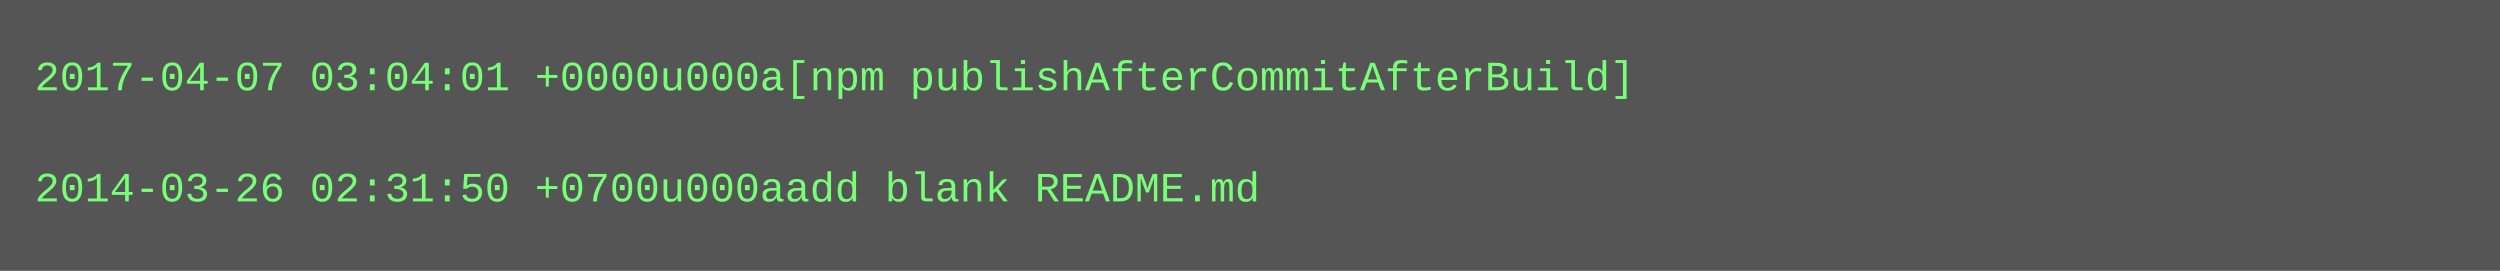
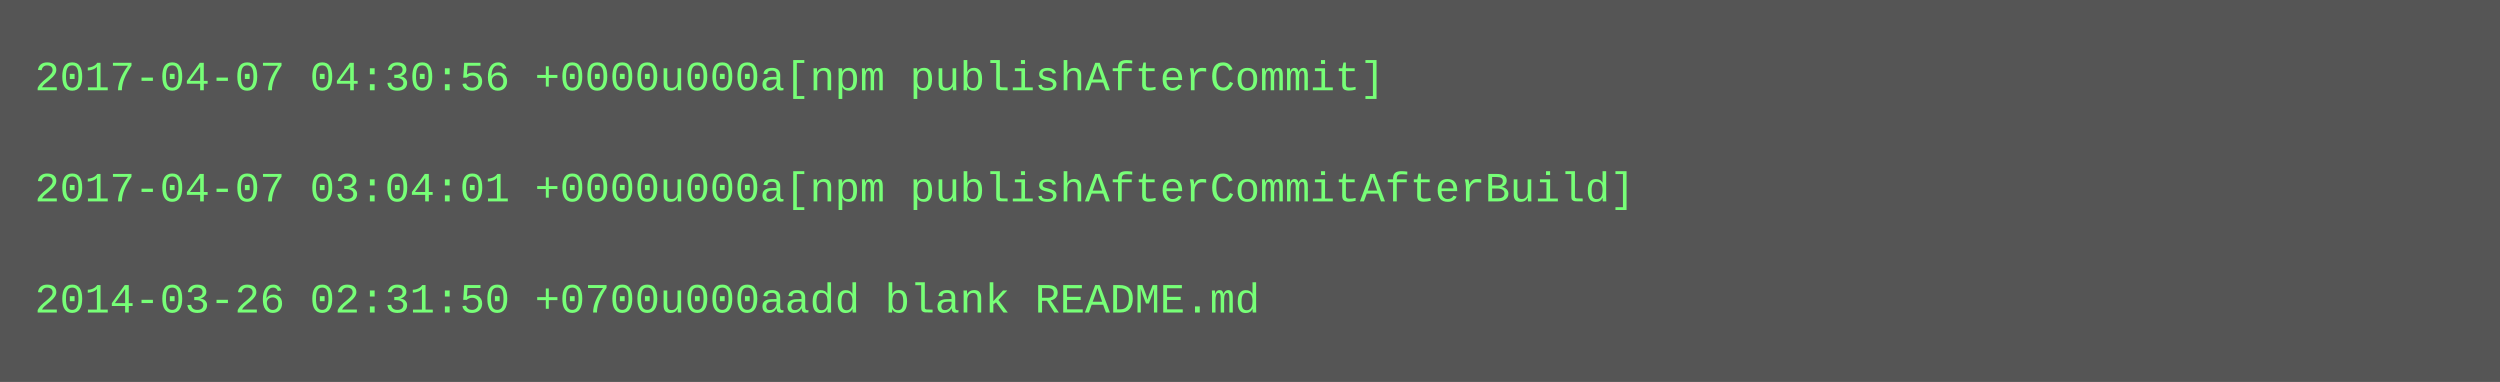
- <svg xmlns="http://www.w3.org/2000/svg" height="78" width="720">
-   <rect height="78" fill="#555" width="720" />
+ <svg xmlns="http://www.w3.org/2000/svg" height="110" width="720">
+   <rect height="110" fill="#555" width="720" />
  <text fill="#7f7" font-family="Courier New" font-size="12" xml:space="preserve">
-     <tspan x="10" y="26">2017-04-07 03:04:01 +0000u000a[npm publishAfterCommitAfterBuild]</tspan>
+     <tspan x="10" y="26">2017-04-07 04:30:56 +0000u000a[npm publishAfterCommit]</tspan>
    <tspan x="10" y="42" />
-     <tspan x="10" y="58">2014-03-26 02:31:50 +0700u000aadd blank README.md</tspan>
+     <tspan x="10" y="58">2017-04-07 03:04:01 +0000u000a[npm publishAfterCommitAfterBuild]</tspan>
+     <tspan x="10" y="74" />
+     <tspan x="10" y="90">2014-03-26 02:31:50 +0700u000aadd blank README.md</tspan>
  </text>
</svg>
